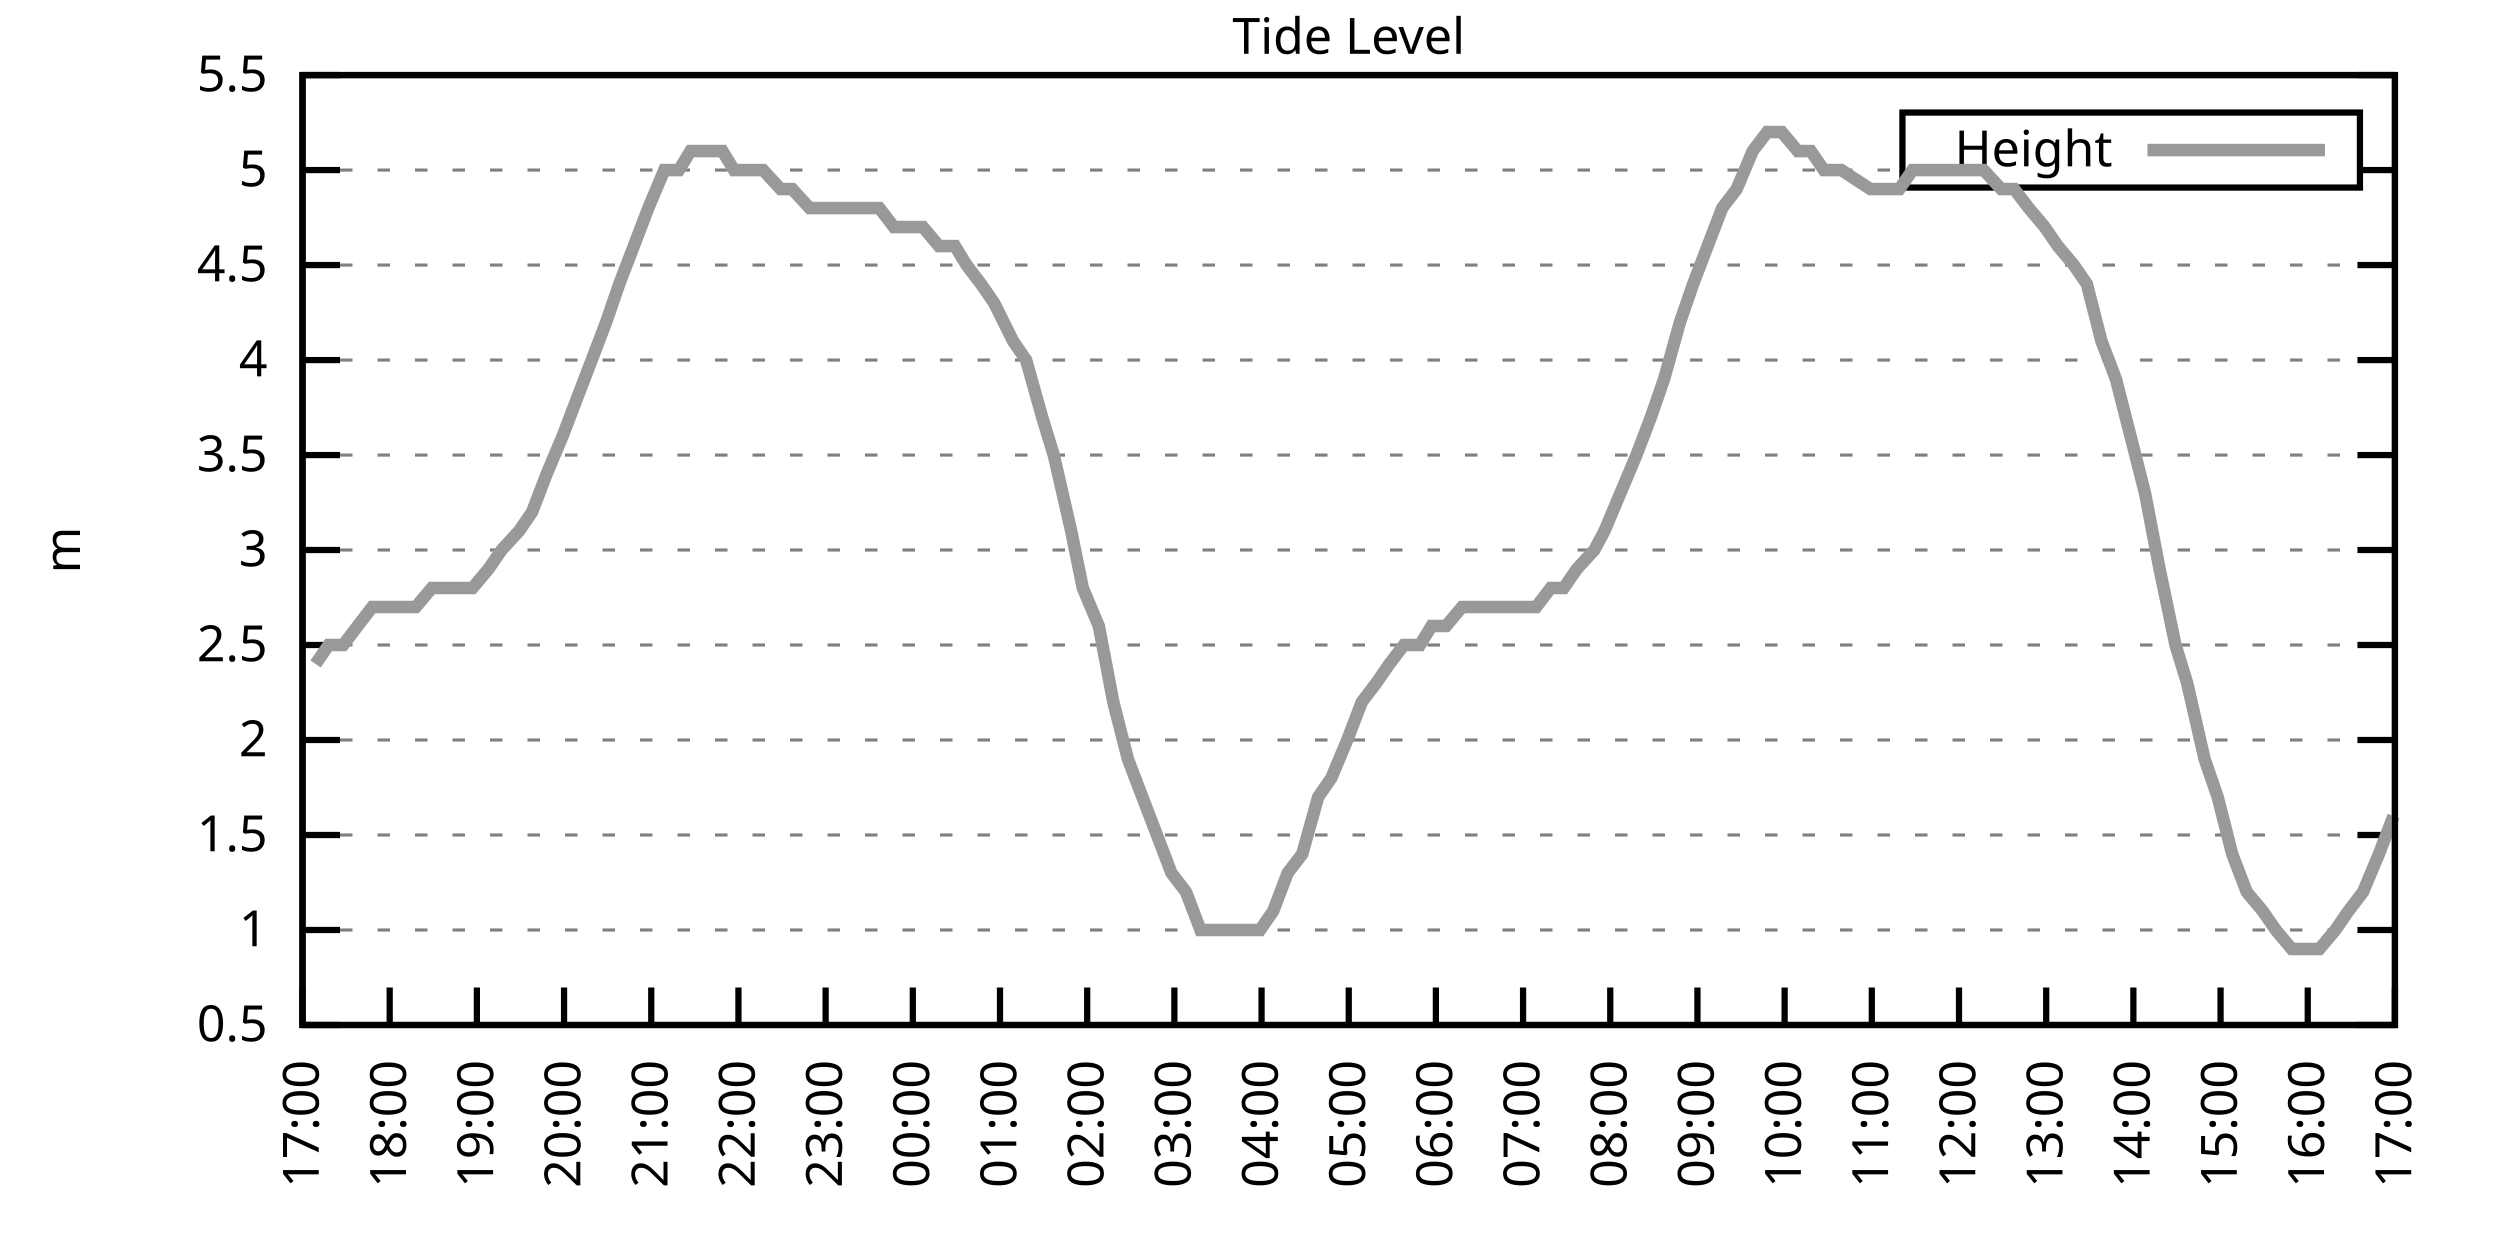
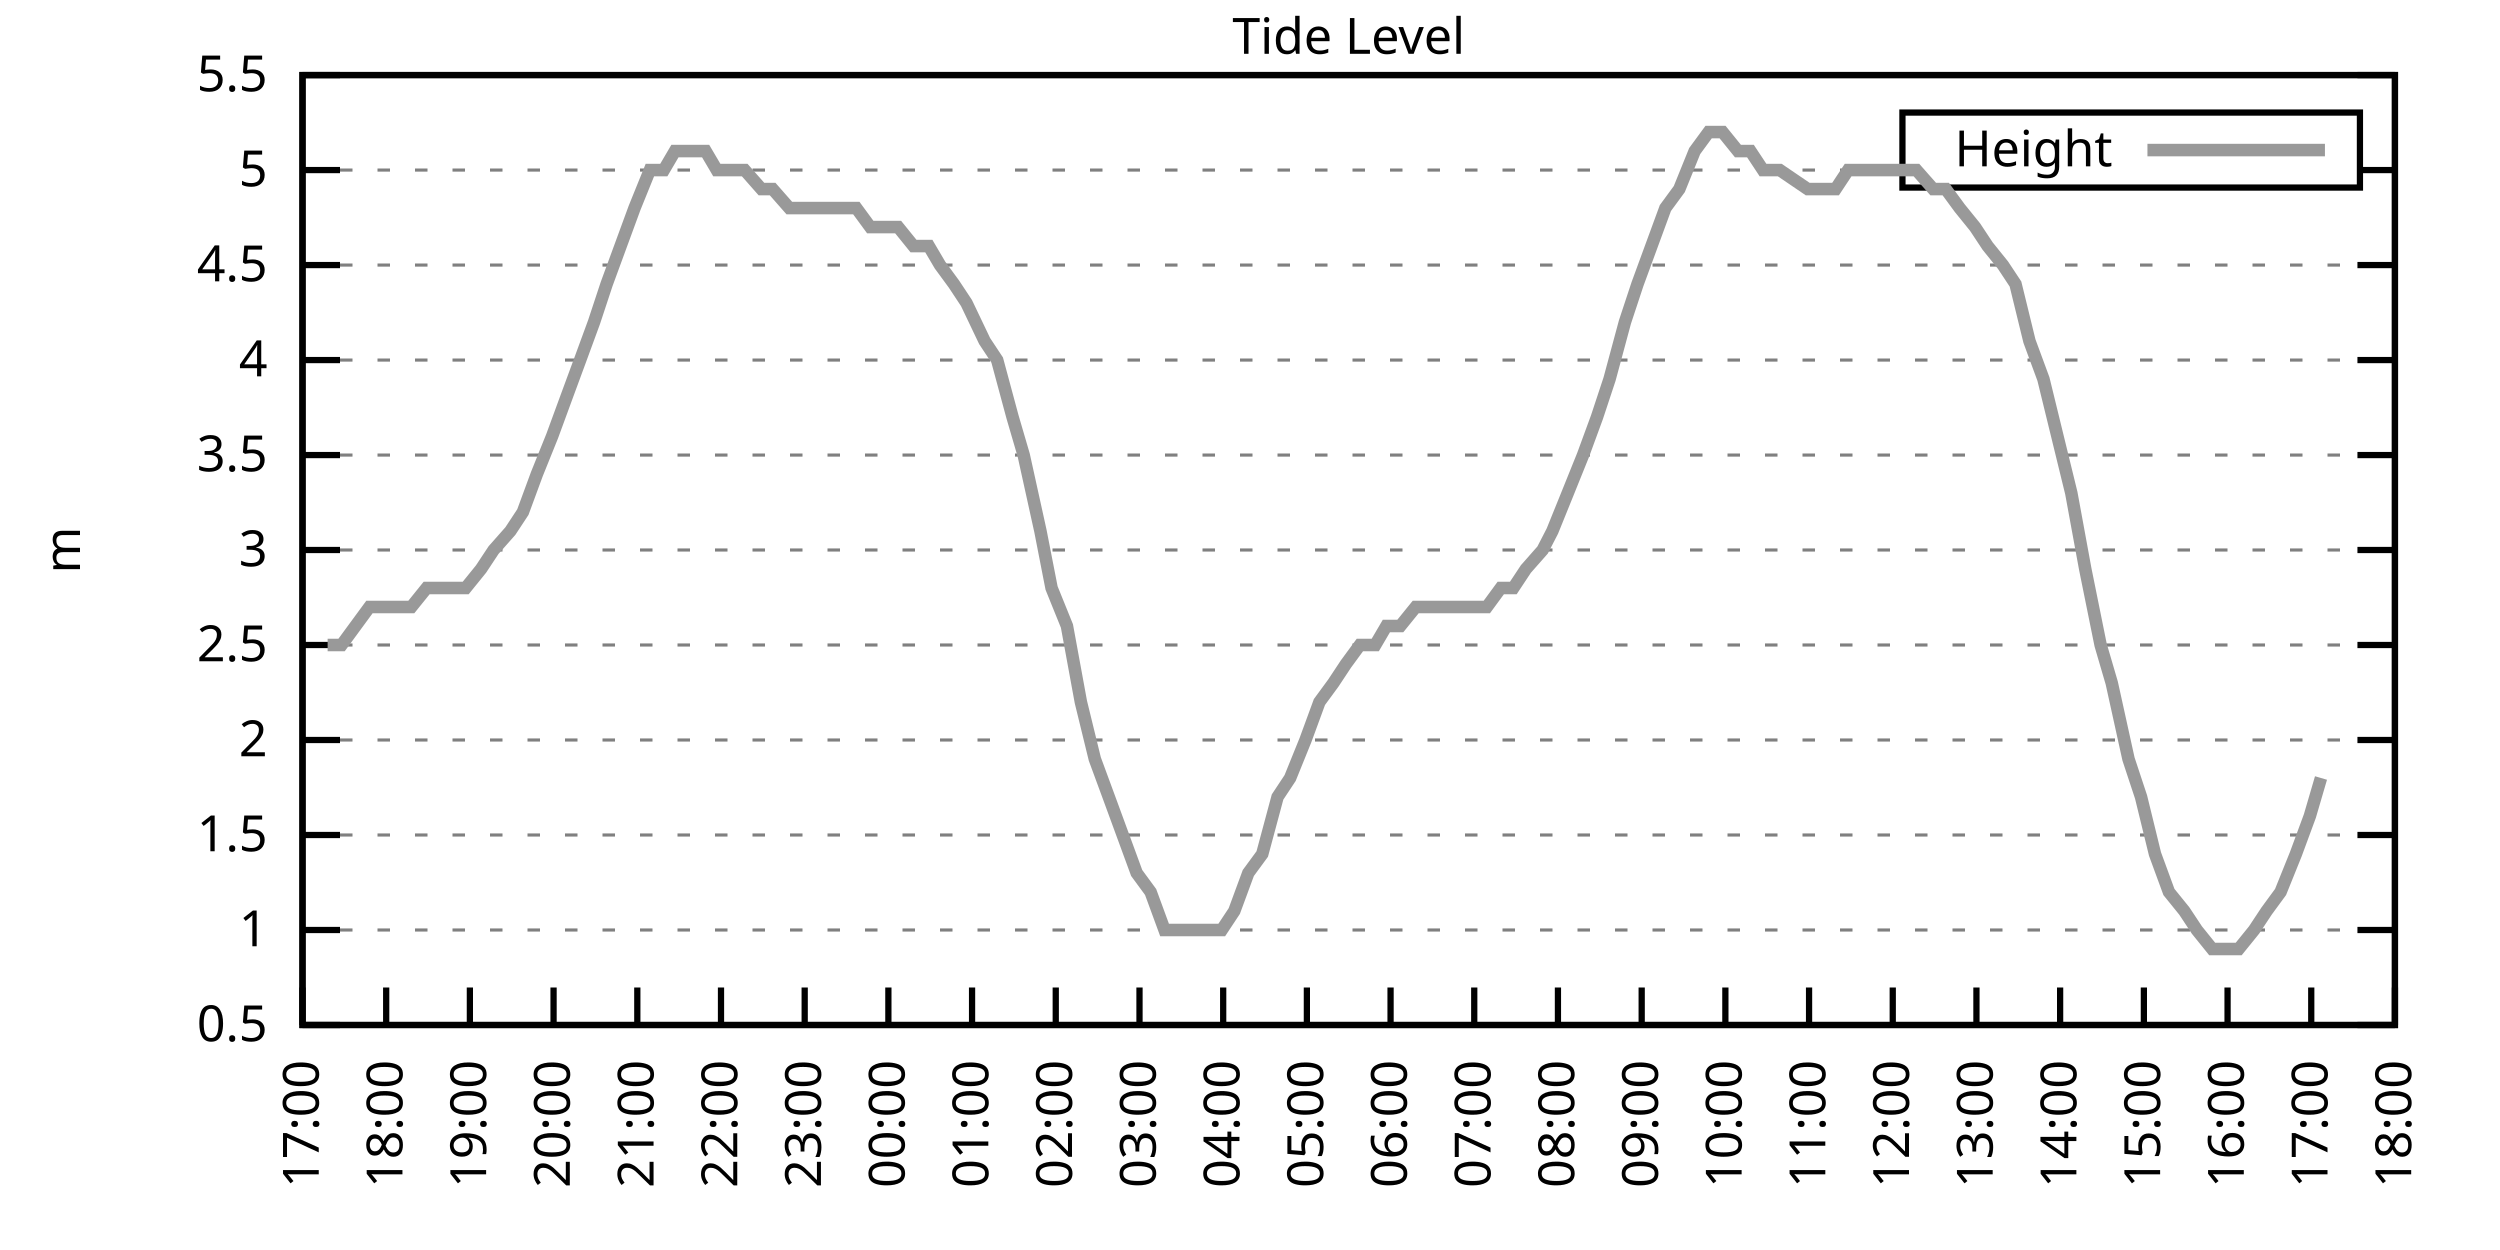
<svg xmlns="http://www.w3.org/2000/svg" xmlns:xlink="http://www.w3.org/1999/xlink" width="400" height="200" viewBox="0 0 400 200">
  <g id="gnuplot_canvas">
    <rect x="0" y="0" width="400" height="200" fill="none" />
    <defs>
      <circle id="gpDot" r="0.5" stroke-width="0.5" stroke="currentColor" />
      <path id="gpPt0" stroke-width="0.333" stroke="currentColor" d="M-1,0 h2 M0,-1 v2" />
      <path id="gpPt1" stroke-width="0.333" stroke="currentColor" d="M-1,-1 L1,1 M1,-1 L-1,1" />
      <path id="gpPt2" stroke-width="0.333" stroke="currentColor" d="M-1,0 L1,0 M0,-1 L0,1 M-1,-1 L1,1 M-1,1 L1,-1" />
      <rect id="gpPt3" stroke-width="0.333" stroke="currentColor" x="-1" y="-1" width="2" height="2" />
      <rect id="gpPt4" stroke-width="0.333" stroke="currentColor" fill="currentColor" x="-1" y="-1" width="2" height="2" />
      <circle id="gpPt5" stroke-width="0.333" stroke="currentColor" cx="0" cy="0" r="1" />
      <use xlink:href="#gpPt5" id="gpPt6" fill="currentColor" stroke="none" />
      <path id="gpPt7" stroke-width="0.333" stroke="currentColor" d="M0,-1.33 L-1.33,0.67 L1.33,0.67 z" />
      <use xlink:href="#gpPt7" id="gpPt8" fill="currentColor" stroke="none" />
      <use xlink:href="#gpPt7" id="gpPt9" stroke="currentColor" transform="rotate(180)" />
      <use xlink:href="#gpPt9" id="gpPt10" fill="currentColor" stroke="none" />
      <use xlink:href="#gpPt3" id="gpPt11" stroke="currentColor" transform="rotate(45)" />
      <use xlink:href="#gpPt11" id="gpPt12" fill="currentColor" stroke="none" />
      <path id="gpPt13" stroke-width="0.333" stroke="currentColor" d="M0,1.330 L1.265,0.411 L0.782,-1.067 L-0.782,-1.076 L-1.265,0.411 z" />
      <use xlink:href="#gpPt13" id="gpPt14" fill="currentColor" stroke="none" />
      <filter id="textbox" filterUnits="objectBoundingBox" x="0" y="0" height="1" width="1">
        <feFlood flood-color="white" flood-opacity="1" result="bgnd" />
        <feComposite in="SourceGraphic" in2="bgnd" operator="atop" />
      </filter>
      <filter id="greybox" filterUnits="objectBoundingBox" x="0" y="0" height="1" width="1">
        <feFlood flood-color="lightgrey" flood-opacity="1" result="grey" />
        <feComposite in="SourceGraphic" in2="grey" operator="atop" />
      </filter>
    </defs>
    <g fill="none" color="white" stroke="currentColor" stroke-width="1.00" stroke-linecap="butt" stroke-linejoin="miter">
</g>
    <g fill="none" color="black" stroke="currentColor" stroke-width="1.00" stroke-linecap="butt" stroke-linejoin="miter">
      <g stroke="none" shape-rendering="crispEdges">
        <polygon fill="rgb(255, 255, 255)" points="48.40,164.00 383.18,164.00 383.18,12.02 48.40,12.02 " />
      </g>
    </g>
    <g fill="none" color="black" stroke="currentColor" stroke-width="1.00" stroke-linecap="butt" stroke-linejoin="miter">
</g>
    <g fill="none" color="black" stroke="black" stroke-width="0.50" stroke-linecap="butt" stroke-linejoin="miter">
</g>
    <g fill="none" color="gray" stroke="currentColor" stroke-width="0.50" stroke-linecap="butt" stroke-linejoin="miter">
      <path stroke="gray" stroke-dasharray="2,4" class="gridline" d="M48.40,164.00 L383.19,164.00  " />
    </g>
    <g fill="none" color="gray" stroke="gray" stroke-width="1.00" stroke-linecap="butt" stroke-linejoin="miter">
</g>
    <g fill="none" color="black" stroke="currentColor" stroke-width="1.00" stroke-linecap="butt" stroke-linejoin="miter">
      <path stroke="black" d="M48.40,164.00 L54.40,164.00 M383.19,164.00 L377.19,164.00  " />
      <g transform="translate(42.80,166.60)" stroke="none" fill="black" font-family="Sans" font-size="8.00" text-anchor="end">
        <text>
          <tspan font-family="Sans"> 0.5</tspan>
        </text>
      </g>
    </g>
    <g fill="none" color="black" stroke="currentColor" stroke-width="1.00" stroke-linecap="butt" stroke-linejoin="miter">
</g>
    <g fill="none" color="black" stroke="black" stroke-width="0.50" stroke-linecap="butt" stroke-linejoin="miter">
</g>
    <g fill="none" color="gray" stroke="currentColor" stroke-width="0.50" stroke-linecap="butt" stroke-linejoin="miter">
      <path stroke="gray" stroke-dasharray="2,4" class="gridline" d="M48.40,148.80 L383.19,148.80  " />
    </g>
    <g fill="none" color="gray" stroke="gray" stroke-width="1.00" stroke-linecap="butt" stroke-linejoin="miter">
</g>
    <g fill="none" color="black" stroke="currentColor" stroke-width="1.00" stroke-linecap="butt" stroke-linejoin="miter">
      <path stroke="black" d="M48.40,148.80 L54.40,148.80 M383.19,148.80 L377.19,148.80  " />
      <g transform="translate(42.80,151.40)" stroke="none" fill="black" font-family="Sans" font-size="8.00" text-anchor="end">
        <text>
          <tspan font-family="Sans"> 1</tspan>
        </text>
      </g>
    </g>
    <g fill="none" color="black" stroke="currentColor" stroke-width="1.00" stroke-linecap="butt" stroke-linejoin="miter">
</g>
    <g fill="none" color="black" stroke="black" stroke-width="0.50" stroke-linecap="butt" stroke-linejoin="miter">
</g>
    <g fill="none" color="gray" stroke="currentColor" stroke-width="0.50" stroke-linecap="butt" stroke-linejoin="miter">
      <path stroke="gray" stroke-dasharray="2,4" class="gridline" d="M48.40,133.60 L383.19,133.60  " />
    </g>
    <g fill="none" color="gray" stroke="gray" stroke-width="1.00" stroke-linecap="butt" stroke-linejoin="miter">
</g>
    <g fill="none" color="black" stroke="currentColor" stroke-width="1.00" stroke-linecap="butt" stroke-linejoin="miter">
      <path stroke="black" d="M48.40,133.60 L54.40,133.60 M383.19,133.60 L377.19,133.60  " />
      <g transform="translate(42.80,136.20)" stroke="none" fill="black" font-family="Sans" font-size="8.00" text-anchor="end">
        <text>
          <tspan font-family="Sans"> 1.5</tspan>
        </text>
      </g>
    </g>
    <g fill="none" color="black" stroke="currentColor" stroke-width="1.00" stroke-linecap="butt" stroke-linejoin="miter">
</g>
    <g fill="none" color="black" stroke="black" stroke-width="0.50" stroke-linecap="butt" stroke-linejoin="miter">
</g>
    <g fill="none" color="gray" stroke="currentColor" stroke-width="0.50" stroke-linecap="butt" stroke-linejoin="miter">
      <path stroke="gray" stroke-dasharray="2,4" class="gridline" d="M48.40,118.40 L383.19,118.40  " />
    </g>
    <g fill="none" color="gray" stroke="gray" stroke-width="1.00" stroke-linecap="butt" stroke-linejoin="miter">
</g>
    <g fill="none" color="black" stroke="currentColor" stroke-width="1.00" stroke-linecap="butt" stroke-linejoin="miter">
      <path stroke="black" d="M48.40,118.40 L54.40,118.40 M383.19,118.40 L377.19,118.40  " />
      <g transform="translate(42.80,121.00)" stroke="none" fill="black" font-family="Sans" font-size="8.00" text-anchor="end">
        <text>
          <tspan font-family="Sans"> 2</tspan>
        </text>
      </g>
    </g>
    <g fill="none" color="black" stroke="currentColor" stroke-width="1.00" stroke-linecap="butt" stroke-linejoin="miter">
</g>
    <g fill="none" color="black" stroke="black" stroke-width="0.50" stroke-linecap="butt" stroke-linejoin="miter">
</g>
    <g fill="none" color="gray" stroke="currentColor" stroke-width="0.50" stroke-linecap="butt" stroke-linejoin="miter">
      <path stroke="gray" stroke-dasharray="2,4" class="gridline" d="M48.40,103.20 L383.19,103.20  " />
    </g>
    <g fill="none" color="gray" stroke="gray" stroke-width="1.00" stroke-linecap="butt" stroke-linejoin="miter">
</g>
    <g fill="none" color="black" stroke="currentColor" stroke-width="1.00" stroke-linecap="butt" stroke-linejoin="miter">
      <path stroke="black" d="M48.40,103.20 L54.40,103.20 M383.19,103.20 L377.19,103.20  " />
      <g transform="translate(42.80,105.80)" stroke="none" fill="black" font-family="Sans" font-size="8.00" text-anchor="end">
        <text>
          <tspan font-family="Sans"> 2.5</tspan>
        </text>
      </g>
    </g>
    <g fill="none" color="black" stroke="currentColor" stroke-width="1.00" stroke-linecap="butt" stroke-linejoin="miter">
</g>
    <g fill="none" color="black" stroke="black" stroke-width="0.50" stroke-linecap="butt" stroke-linejoin="miter">
</g>
    <g fill="none" color="gray" stroke="currentColor" stroke-width="0.50" stroke-linecap="butt" stroke-linejoin="miter">
      <path stroke="gray" stroke-dasharray="2,4" class="gridline" d="M48.40,88.00 L383.19,88.00  " />
    </g>
    <g fill="none" color="gray" stroke="gray" stroke-width="1.00" stroke-linecap="butt" stroke-linejoin="miter">
</g>
    <g fill="none" color="black" stroke="currentColor" stroke-width="1.00" stroke-linecap="butt" stroke-linejoin="miter">
      <path stroke="black" d="M48.40,88.00 L54.40,88.00 M383.19,88.00 L377.19,88.00  " />
      <g transform="translate(42.80,90.60)" stroke="none" fill="black" font-family="Sans" font-size="8.00" text-anchor="end">
        <text>
          <tspan font-family="Sans"> 3</tspan>
        </text>
      </g>
    </g>
    <g fill="none" color="black" stroke="currentColor" stroke-width="1.00" stroke-linecap="butt" stroke-linejoin="miter">
</g>
    <g fill="none" color="black" stroke="black" stroke-width="0.50" stroke-linecap="butt" stroke-linejoin="miter">
</g>
    <g fill="none" color="gray" stroke="currentColor" stroke-width="0.50" stroke-linecap="butt" stroke-linejoin="miter">
      <path stroke="gray" stroke-dasharray="2,4" class="gridline" d="M48.40,72.81 L383.19,72.81  " />
    </g>
    <g fill="none" color="gray" stroke="gray" stroke-width="1.00" stroke-linecap="butt" stroke-linejoin="miter">
</g>
    <g fill="none" color="black" stroke="currentColor" stroke-width="1.00" stroke-linecap="butt" stroke-linejoin="miter">
      <path stroke="black" d="M48.40,72.81 L54.40,72.81 M383.19,72.81 L377.19,72.81  " />
      <g transform="translate(42.80,75.41)" stroke="none" fill="black" font-family="Sans" font-size="8.00" text-anchor="end">
        <text>
          <tspan font-family="Sans"> 3.5</tspan>
        </text>
      </g>
    </g>
    <g fill="none" color="black" stroke="currentColor" stroke-width="1.00" stroke-linecap="butt" stroke-linejoin="miter">
</g>
    <g fill="none" color="black" stroke="black" stroke-width="0.50" stroke-linecap="butt" stroke-linejoin="miter">
</g>
    <g fill="none" color="gray" stroke="currentColor" stroke-width="0.50" stroke-linecap="butt" stroke-linejoin="miter">
      <path stroke="gray" stroke-dasharray="2,4" class="gridline" d="M48.40,57.61 L383.19,57.61  " />
    </g>
    <g fill="none" color="gray" stroke="gray" stroke-width="1.00" stroke-linecap="butt" stroke-linejoin="miter">
</g>
    <g fill="none" color="black" stroke="currentColor" stroke-width="1.00" stroke-linecap="butt" stroke-linejoin="miter">
      <path stroke="black" d="M48.40,57.61 L54.40,57.61 M383.19,57.61 L377.19,57.61  " />
      <g transform="translate(42.80,60.21)" stroke="none" fill="black" font-family="Sans" font-size="8.00" text-anchor="end">
        <text>
          <tspan font-family="Sans"> 4</tspan>
        </text>
      </g>
    </g>
    <g fill="none" color="black" stroke="currentColor" stroke-width="1.00" stroke-linecap="butt" stroke-linejoin="miter">
</g>
    <g fill="none" color="black" stroke="black" stroke-width="0.50" stroke-linecap="butt" stroke-linejoin="miter">
</g>
    <g fill="none" color="gray" stroke="currentColor" stroke-width="0.50" stroke-linecap="butt" stroke-linejoin="miter">
      <path stroke="gray" stroke-dasharray="2,4" class="gridline" d="M48.40,42.41 L383.19,42.41  " />
    </g>
    <g fill="none" color="gray" stroke="gray" stroke-width="1.00" stroke-linecap="butt" stroke-linejoin="miter">
</g>
    <g fill="none" color="black" stroke="currentColor" stroke-width="1.00" stroke-linecap="butt" stroke-linejoin="miter">
      <path stroke="black" d="M48.40,42.41 L54.40,42.41 M383.19,42.41 L377.19,42.41  " />
      <g transform="translate(42.80,45.01)" stroke="none" fill="black" font-family="Sans" font-size="8.00" text-anchor="end">
        <text>
          <tspan font-family="Sans"> 4.5</tspan>
        </text>
      </g>
    </g>
    <g fill="none" color="black" stroke="currentColor" stroke-width="1.00" stroke-linecap="butt" stroke-linejoin="miter">
</g>
    <g fill="none" color="black" stroke="black" stroke-width="0.50" stroke-linecap="butt" stroke-linejoin="miter">
</g>
    <g fill="none" color="gray" stroke="currentColor" stroke-width="0.50" stroke-linecap="butt" stroke-linejoin="miter">
      <path stroke="gray" stroke-dasharray="2,4" class="gridline" d="M48.40,27.21 L304.39,27.21 M377.59,27.21 L383.19,27.21  " />
    </g>
    <g fill="none" color="gray" stroke="gray" stroke-width="1.00" stroke-linecap="butt" stroke-linejoin="miter">
</g>
    <g fill="none" color="black" stroke="currentColor" stroke-width="1.00" stroke-linecap="butt" stroke-linejoin="miter">
      <path stroke="black" d="M48.40,27.21 L54.40,27.21 M383.19,27.21 L377.19,27.21  " />
      <g transform="translate(42.80,29.81)" stroke="none" fill="black" font-family="Sans" font-size="8.00" text-anchor="end">
        <text>
          <tspan font-family="Sans"> 5</tspan>
        </text>
      </g>
    </g>
    <g fill="none" color="black" stroke="currentColor" stroke-width="1.00" stroke-linecap="butt" stroke-linejoin="miter">
</g>
    <g fill="none" color="black" stroke="black" stroke-width="0.50" stroke-linecap="butt" stroke-linejoin="miter">
</g>
    <g fill="none" color="gray" stroke="currentColor" stroke-width="0.50" stroke-linecap="butt" stroke-linejoin="miter">
      <path stroke="gray" stroke-dasharray="2,4" class="gridline" d="M48.40,12.01 L383.19,12.01  " />
    </g>
    <g fill="none" color="gray" stroke="gray" stroke-width="1.00" stroke-linecap="butt" stroke-linejoin="miter">
</g>
    <g fill="none" color="black" stroke="currentColor" stroke-width="1.00" stroke-linecap="butt" stroke-linejoin="miter">
      <path stroke="black" d="M48.40,12.01 L54.40,12.01 M383.19,12.01 L377.19,12.01  " />
      <g transform="translate(42.80,14.61)" stroke="none" fill="black" font-family="Sans" font-size="8.00" text-anchor="end">
        <text>
          <tspan font-family="Sans"> 5.5</tspan>
        </text>
      </g>
    </g>
    <g fill="none" color="black" stroke="currentColor" stroke-width="1.00" stroke-linecap="butt" stroke-linejoin="miter">
      <path stroke="black" d="M48.40,164.00 L48.40,158.00  " />
      <g transform="translate(51.00,169.60) rotate(270.00)" stroke="none" fill="black" font-family="Sans" font-size="8.00" text-anchor="end">
        <text>
          <tspan font-family="Sans">17:00</tspan>
        </text>
      </g>
    </g>
    <g fill="none" color="black" stroke="currentColor" stroke-width="1.00" stroke-linecap="butt" stroke-linejoin="miter">
-       <path stroke="black" d="M62.35,164.00 L62.35,158.00  " />
-       <g transform="translate(64.95,169.60) rotate(270.00)" stroke="none" fill="black" font-family="Sans" font-size="8.00" text-anchor="end">
+       <path stroke="black" d="M61.79,164.00 L61.79,158.00  " />
+       <g transform="translate(64.39,169.60) rotate(270.00)" stroke="none" fill="black" font-family="Sans" font-size="8.00" text-anchor="end">
        <text>
          <tspan font-family="Sans">18:00</tspan>
        </text>
      </g>
    </g>
    <g fill="none" color="black" stroke="currentColor" stroke-width="1.00" stroke-linecap="butt" stroke-linejoin="miter">
-       <path stroke="black" d="M76.30,164.00 L76.30,158.00  " />
-       <g transform="translate(78.90,169.60) rotate(270.00)" stroke="none" fill="black" font-family="Sans" font-size="8.00" text-anchor="end">
+       <path stroke="black" d="M75.18,164.00 L75.18,158.00  " />
+       <g transform="translate(77.78,169.60) rotate(270.00)" stroke="none" fill="black" font-family="Sans" font-size="8.00" text-anchor="end">
        <text>
          <tspan font-family="Sans">19:00</tspan>
        </text>
      </g>
    </g>
    <g fill="none" color="black" stroke="currentColor" stroke-width="1.00" stroke-linecap="butt" stroke-linejoin="miter">
-       <path stroke="black" d="M90.25,164.00 L90.25,158.00  " />
-       <g transform="translate(92.85,169.60) rotate(270.00)" stroke="none" fill="black" font-family="Sans" font-size="8.00" text-anchor="end">
+       <path stroke="black" d="M88.57,164.00 L88.57,158.00  " />
+       <g transform="translate(91.17,169.60) rotate(270.00)" stroke="none" fill="black" font-family="Sans" font-size="8.00" text-anchor="end">
        <text>
          <tspan font-family="Sans">20:00</tspan>
        </text>
      </g>
    </g>
    <g fill="none" color="black" stroke="currentColor" stroke-width="1.00" stroke-linecap="butt" stroke-linejoin="miter">
-       <path stroke="black" d="M104.20,164.00 L104.20,158.00  " />
-       <g transform="translate(106.80,169.60) rotate(270.00)" stroke="none" fill="black" font-family="Sans" font-size="8.00" text-anchor="end">
+       <path stroke="black" d="M101.97,164.00 L101.97,158.00  " />
+       <g transform="translate(104.57,169.60) rotate(270.00)" stroke="none" fill="black" font-family="Sans" font-size="8.00" text-anchor="end">
        <text>
          <tspan font-family="Sans">21:00</tspan>
        </text>
      </g>
    </g>
    <g fill="none" color="black" stroke="currentColor" stroke-width="1.00" stroke-linecap="butt" stroke-linejoin="miter">
-       <path stroke="black" d="M118.15,164.00 L118.15,158.00  " />
-       <g transform="translate(120.75,169.60) rotate(270.00)" stroke="none" fill="black" font-family="Sans" font-size="8.00" text-anchor="end">
+       <path stroke="black" d="M115.36,164.00 L115.36,158.00  " />
+       <g transform="translate(117.96,169.60) rotate(270.00)" stroke="none" fill="black" font-family="Sans" font-size="8.00" text-anchor="end">
        <text>
          <tspan font-family="Sans">22:00</tspan>
        </text>
      </g>
    </g>
    <g fill="none" color="black" stroke="currentColor" stroke-width="1.00" stroke-linecap="butt" stroke-linejoin="miter">
-       <path stroke="black" d="M132.10,164.00 L132.10,158.00  " />
-       <g transform="translate(134.70,169.60) rotate(270.00)" stroke="none" fill="black" font-family="Sans" font-size="8.00" text-anchor="end">
+       <path stroke="black" d="M128.75,164.00 L128.75,158.00  " />
+       <g transform="translate(131.35,169.60) rotate(270.00)" stroke="none" fill="black" font-family="Sans" font-size="8.00" text-anchor="end">
        <text>
          <tspan font-family="Sans">23:00</tspan>
        </text>
      </g>
    </g>
    <g fill="none" color="black" stroke="currentColor" stroke-width="1.00" stroke-linecap="butt" stroke-linejoin="miter">
-       <path stroke="black" d="M146.05,164.00 L146.05,158.00  " />
-       <g transform="translate(148.65,169.60) rotate(270.00)" stroke="none" fill="black" font-family="Sans" font-size="8.00" text-anchor="end">
+       <path stroke="black" d="M142.14,164.00 L142.14,158.00  " />
+       <g transform="translate(144.74,169.60) rotate(270.00)" stroke="none" fill="black" font-family="Sans" font-size="8.00" text-anchor="end">
        <text>
          <tspan font-family="Sans">00:00</tspan>
        </text>
      </g>
    </g>
    <g fill="none" color="black" stroke="currentColor" stroke-width="1.00" stroke-linecap="butt" stroke-linejoin="miter">
-       <path stroke="black" d="M160.00,164.00 L160.00,158.00  " />
-       <g transform="translate(162.60,169.60) rotate(270.00)" stroke="none" fill="black" font-family="Sans" font-size="8.00" text-anchor="end">
+       <path stroke="black" d="M155.53,164.00 L155.53,158.00  " />
+       <g transform="translate(158.13,169.60) rotate(270.00)" stroke="none" fill="black" font-family="Sans" font-size="8.00" text-anchor="end">
        <text>
          <tspan font-family="Sans">01:00</tspan>
        </text>
      </g>
    </g>
    <g fill="none" color="black" stroke="currentColor" stroke-width="1.00" stroke-linecap="butt" stroke-linejoin="miter">
-       <path stroke="black" d="M173.95,164.00 L173.95,158.00  " />
-       <g transform="translate(176.55,169.60) rotate(270.00)" stroke="none" fill="black" font-family="Sans" font-size="8.00" text-anchor="end">
+       <path stroke="black" d="M168.92,164.00 L168.92,158.00  " />
+       <g transform="translate(171.52,169.60) rotate(270.00)" stroke="none" fill="black" font-family="Sans" font-size="8.00" text-anchor="end">
        <text>
          <tspan font-family="Sans">02:00</tspan>
        </text>
      </g>
    </g>
    <g fill="none" color="black" stroke="currentColor" stroke-width="1.00" stroke-linecap="butt" stroke-linejoin="miter">
-       <path stroke="black" d="M187.90,164.00 L187.90,158.00  " />
-       <g transform="translate(190.50,169.60) rotate(270.00)" stroke="none" fill="black" font-family="Sans" font-size="8.00" text-anchor="end">
+       <path stroke="black" d="M182.32,164.00 L182.32,158.00  " />
+       <g transform="translate(184.92,169.60) rotate(270.00)" stroke="none" fill="black" font-family="Sans" font-size="8.00" text-anchor="end">
        <text>
          <tspan font-family="Sans">03:00</tspan>
        </text>
      </g>
    </g>
    <g fill="none" color="black" stroke="currentColor" stroke-width="1.00" stroke-linecap="butt" stroke-linejoin="miter">
-       <path stroke="black" d="M201.85,164.00 L201.85,158.00  " />
-       <g transform="translate(204.45,169.60) rotate(270.00)" stroke="none" fill="black" font-family="Sans" font-size="8.00" text-anchor="end">
+       <path stroke="black" d="M195.71,164.00 L195.71,158.00  " />
+       <g transform="translate(198.31,169.60) rotate(270.00)" stroke="none" fill="black" font-family="Sans" font-size="8.00" text-anchor="end">
        <text>
          <tspan font-family="Sans">04:00</tspan>
        </text>
      </g>
    </g>
    <g fill="none" color="black" stroke="currentColor" stroke-width="1.00" stroke-linecap="butt" stroke-linejoin="miter">
-       <path stroke="black" d="M215.80,164.00 L215.80,158.00  " />
-       <g transform="translate(218.40,169.60) rotate(270.00)" stroke="none" fill="black" font-family="Sans" font-size="8.00" text-anchor="end">
+       <path stroke="black" d="M209.10,164.00 L209.10,158.00  " />
+       <g transform="translate(211.70,169.60) rotate(270.00)" stroke="none" fill="black" font-family="Sans" font-size="8.00" text-anchor="end">
        <text>
          <tspan font-family="Sans">05:00</tspan>
        </text>
      </g>
    </g>
    <g fill="none" color="black" stroke="currentColor" stroke-width="1.00" stroke-linecap="butt" stroke-linejoin="miter">
-       <path stroke="black" d="M229.74,164.00 L229.74,158.00  " />
-       <g transform="translate(232.34,169.60) rotate(270.00)" stroke="none" fill="black" font-family="Sans" font-size="8.00" text-anchor="end">
+       <path stroke="black" d="M222.49,164.00 L222.49,158.00  " />
+       <g transform="translate(225.09,169.60) rotate(270.00)" stroke="none" fill="black" font-family="Sans" font-size="8.00" text-anchor="end">
        <text>
          <tspan font-family="Sans">06:00</tspan>
        </text>
      </g>
    </g>
    <g fill="none" color="black" stroke="currentColor" stroke-width="1.00" stroke-linecap="butt" stroke-linejoin="miter">
-       <path stroke="black" d="M243.69,164.00 L243.69,158.00  " />
-       <g transform="translate(246.29,169.60) rotate(270.00)" stroke="none" fill="black" font-family="Sans" font-size="8.00" text-anchor="end">
+       <path stroke="black" d="M235.88,164.00 L235.88,158.00  " />
+       <g transform="translate(238.48,169.60) rotate(270.00)" stroke="none" fill="black" font-family="Sans" font-size="8.00" text-anchor="end">
        <text>
          <tspan font-family="Sans">07:00</tspan>
        </text>
      </g>
    </g>
    <g fill="none" color="black" stroke="currentColor" stroke-width="1.00" stroke-linecap="butt" stroke-linejoin="miter">
-       <path stroke="black" d="M257.64,164.00 L257.64,158.00  " />
-       <g transform="translate(260.24,169.60) rotate(270.00)" stroke="none" fill="black" font-family="Sans" font-size="8.00" text-anchor="end">
+       <path stroke="black" d="M249.27,164.00 L249.27,158.00  " />
+       <g transform="translate(251.87,169.60) rotate(270.00)" stroke="none" fill="black" font-family="Sans" font-size="8.00" text-anchor="end">
        <text>
          <tspan font-family="Sans">08:00</tspan>
        </text>
      </g>
    </g>
    <g fill="none" color="black" stroke="currentColor" stroke-width="1.00" stroke-linecap="butt" stroke-linejoin="miter">
-       <path stroke="black" d="M271.59,164.00 L271.59,158.00  " />
-       <g transform="translate(274.19,169.60) rotate(270.00)" stroke="none" fill="black" font-family="Sans" font-size="8.00" text-anchor="end">
+       <path stroke="black" d="M262.67,164.00 L262.67,158.00  " />
+       <g transform="translate(265.27,169.60) rotate(270.00)" stroke="none" fill="black" font-family="Sans" font-size="8.00" text-anchor="end">
        <text>
          <tspan font-family="Sans">09:00</tspan>
        </text>
      </g>
    </g>
    <g fill="none" color="black" stroke="currentColor" stroke-width="1.00" stroke-linecap="butt" stroke-linejoin="miter">
-       <path stroke="black" d="M285.54,164.00 L285.54,158.00  " />
-       <g transform="translate(288.14,169.60) rotate(270.00)" stroke="none" fill="black" font-family="Sans" font-size="8.00" text-anchor="end">
+       <path stroke="black" d="M276.06,164.00 L276.06,158.00  " />
+       <g transform="translate(278.66,169.60) rotate(270.00)" stroke="none" fill="black" font-family="Sans" font-size="8.00" text-anchor="end">
        <text>
          <tspan font-family="Sans">10:00</tspan>
        </text>
      </g>
    </g>
    <g fill="none" color="black" stroke="currentColor" stroke-width="1.00" stroke-linecap="butt" stroke-linejoin="miter">
-       <path stroke="black" d="M299.49,164.00 L299.49,158.00  " />
-       <g transform="translate(302.09,169.60) rotate(270.00)" stroke="none" fill="black" font-family="Sans" font-size="8.00" text-anchor="end">
+       <path stroke="black" d="M289.45,164.00 L289.45,158.00  " />
+       <g transform="translate(292.05,169.60) rotate(270.00)" stroke="none" fill="black" font-family="Sans" font-size="8.00" text-anchor="end">
        <text>
          <tspan font-family="Sans">11:00</tspan>
        </text>
      </g>
    </g>
    <g fill="none" color="black" stroke="currentColor" stroke-width="1.00" stroke-linecap="butt" stroke-linejoin="miter">
-       <path stroke="black" d="M313.44,164.00 L313.44,158.00  " />
-       <g transform="translate(316.04,169.60) rotate(270.00)" stroke="none" fill="black" font-family="Sans" font-size="8.00" text-anchor="end">
+       <path stroke="black" d="M302.84,164.00 L302.84,158.00  " />
+       <g transform="translate(305.44,169.60) rotate(270.00)" stroke="none" fill="black" font-family="Sans" font-size="8.00" text-anchor="end">
        <text>
          <tspan font-family="Sans">12:00</tspan>
        </text>
      </g>
    </g>
    <g fill="none" color="black" stroke="currentColor" stroke-width="1.00" stroke-linecap="butt" stroke-linejoin="miter">
-       <path stroke="black" d="M327.39,164.00 L327.39,158.00  " />
-       <g transform="translate(329.99,169.60) rotate(270.00)" stroke="none" fill="black" font-family="Sans" font-size="8.00" text-anchor="end">
+       <path stroke="black" d="M316.23,164.00 L316.23,158.00  " />
+       <g transform="translate(318.83,169.60) rotate(270.00)" stroke="none" fill="black" font-family="Sans" font-size="8.00" text-anchor="end">
        <text>
          <tspan font-family="Sans">13:00</tspan>
        </text>
      </g>
    </g>
    <g fill="none" color="black" stroke="currentColor" stroke-width="1.00" stroke-linecap="butt" stroke-linejoin="miter">
-       <path stroke="black" d="M341.34,164.00 L341.34,158.00  " />
-       <g transform="translate(343.94,169.60) rotate(270.00)" stroke="none" fill="black" font-family="Sans" font-size="8.00" text-anchor="end">
+       <path stroke="black" d="M329.62,164.00 L329.62,158.00  " />
+       <g transform="translate(332.22,169.60) rotate(270.00)" stroke="none" fill="black" font-family="Sans" font-size="8.00" text-anchor="end">
        <text>
          <tspan font-family="Sans">14:00</tspan>
        </text>
      </g>
    </g>
    <g fill="none" color="black" stroke="currentColor" stroke-width="1.00" stroke-linecap="butt" stroke-linejoin="miter">
-       <path stroke="black" d="M355.29,164.00 L355.29,158.00  " />
-       <g transform="translate(357.89,169.60) rotate(270.00)" stroke="none" fill="black" font-family="Sans" font-size="8.00" text-anchor="end">
+       <path stroke="black" d="M343.02,164.00 L343.02,158.00  " />
+       <g transform="translate(345.62,169.60) rotate(270.00)" stroke="none" fill="black" font-family="Sans" font-size="8.00" text-anchor="end">
        <text>
          <tspan font-family="Sans">15:00</tspan>
        </text>
      </g>
    </g>
    <g fill="none" color="black" stroke="currentColor" stroke-width="1.00" stroke-linecap="butt" stroke-linejoin="miter">
-       <path stroke="black" d="M369.24,164.00 L369.24,158.00  " />
-       <g transform="translate(371.84,169.60) rotate(270.00)" stroke="none" fill="black" font-family="Sans" font-size="8.00" text-anchor="end">
+       <path stroke="black" d="M356.41,164.00 L356.41,158.00  " />
+       <g transform="translate(359.01,169.60) rotate(270.00)" stroke="none" fill="black" font-family="Sans" font-size="8.00" text-anchor="end">
        <text>
          <tspan font-family="Sans">16:00</tspan>
+         </text>
+       </g>
+     </g>
+     <g fill="none" color="black" stroke="currentColor" stroke-width="1.00" stroke-linecap="butt" stroke-linejoin="miter">
+       <path stroke="black" d="M369.80,164.00 L369.80,158.00  " />
+       <g transform="translate(372.40,169.60) rotate(270.00)" stroke="none" fill="black" font-family="Sans" font-size="8.00" text-anchor="end">
+         <text>
+           <tspan font-family="Sans">17:00</tspan>
        </text>
      </g>
    </g>
    <g fill="none" color="black" stroke="currentColor" stroke-width="1.00" stroke-linecap="butt" stroke-linejoin="miter">
      <path stroke="black" d="M383.19,164.00 L383.19,158.00  " />
      <g transform="translate(385.79,169.60) rotate(270.00)" stroke="none" fill="black" font-family="Sans" font-size="8.00" text-anchor="end">
        <text>
-           <tspan font-family="Sans">17:00</tspan>
+           <tspan font-family="Sans">18:00</tspan>
        </text>
      </g>
    </g>
    <g fill="none" color="black" stroke="currentColor" stroke-width="1.00" stroke-linecap="butt" stroke-linejoin="miter">
</g>
    <g fill="none" color="black" stroke="currentColor" stroke-width="1.00" stroke-linecap="butt" stroke-linejoin="miter">
      <path stroke="black" d="M48.40,12.01 L48.40,164.00 L383.19,164.00 L383.19,12.01 L48.40,12.01 Z  " />
    </g>
    <g fill="none" color="black" stroke="currentColor" stroke-width="1.00" stroke-linecap="butt" stroke-linejoin="miter">
</g>
    <g fill="none" color="black" stroke="currentColor" stroke-width="1.00" stroke-linecap="butt" stroke-linejoin="miter">
      <path stroke="black" d="M304.39,30.01 L304.39,18.01 L377.59,18.01 L377.59,30.01 L304.39,30.01 Z  " />
    </g>
    <g id="Tide_level_plot_1">
      <g fill="none" color="white" stroke="black" stroke-width="2.00" stroke-linecap="butt" stroke-linejoin="miter">
</g>
      <g fill="none" color="black" stroke="currentColor" stroke-width="2.00" stroke-linecap="butt" stroke-linejoin="miter">
        <g transform="translate(337.99,26.61)" stroke="none" fill="black" font-family="Sans" font-size="8.00" text-anchor="end">
          <text>
            <tspan font-family="Sans">Height</tspan>
          </text>
        </g>
      </g>
      <g fill="none" color="black" stroke="currentColor" stroke-width="2.00" stroke-linecap="butt" stroke-linejoin="miter">
-         <path stroke="rgb(153, 153, 153)" d="M343.59,24.01 L371.99,24.01 M50.49,106.24 L52.58,103.20 L54.91,103.20 L57.23,100.16 L59.56,97.12 L61.88,97.12   L63.98,97.12 L66.53,97.12 L69.09,94.08 L71.18,94.08 L73.28,94.08 L75.60,94.08 L78.16,91.04 L80.25,88.00   L83.04,84.97 L85.13,81.93 L87.46,75.85 L90.02,69.77 L92.34,63.69 L94.67,57.61 L96.99,51.53 L99.08,45.45   L101.41,39.37 L103.73,33.29 L106.29,27.21 L108.62,27.21 L110.48,24.17 L113.03,24.17 L115.59,24.17 L117.45,27.21   L119.78,27.21 L122.10,27.21 L124.89,30.25 L126.75,30.25 L129.54,33.29 L131.87,33.29 L133.96,33.29 L136.51,33.29   L138.84,33.29 L140.70,33.29 L143.02,36.33 L145.35,36.33 L147.67,36.33 L150.23,39.37 L152.79,39.37 L154.65,42.41   L156.97,45.45 L159.07,48.49 L162.09,54.57 L164.18,57.61 L166.74,66.73 L168.60,72.81 L171.39,84.97 L173.25,94.08   L175.81,100.16 L178.13,112.32 L180.46,121.44 L182.78,127.52 L185.11,133.60 L187.43,139.68 L189.76,142.72 L192.08,148.80   L194.64,148.80 L196.73,148.80 L198.82,148.80 L201.61,148.80 L203.71,145.76 L206.03,139.68 L208.36,136.64 L210.91,127.52   L213.01,124.48 L215.56,118.40 L217.89,112.32 L220.21,109.28 L222.30,106.24 L224.63,103.20 L227.19,103.20 L229.05,100.16   L231.37,100.16 L233.93,97.12 L236.49,97.12 L238.81,97.12 L240.90,97.12 L243.46,97.12 L245.79,97.12 L248.11,94.08   L250.20,94.08 L252.30,91.04 L255.09,88.00 L256.71,84.97 L259.27,78.89 L261.83,72.81 L264.15,66.73 L266.25,60.65   L268.80,51.53 L270.90,45.45 L273.22,39.37 L275.55,33.29 L277.87,30.25 L280.43,24.17 L282.75,21.13 L285.08,21.13   L287.64,24.17 L289.73,24.17 L291.82,27.21 L294.61,27.21 L299.26,30.25 L301.58,30.25 L303.91,30.25 L306.00,27.21   L308.33,27.21 L310.65,27.21 L313.21,27.21 L315.07,27.21 L317.39,27.21 L320.18,30.25 L322.28,30.25 L324.60,33.29   L327.16,36.33 L329.25,39.37 L331.81,42.41 L333.90,45.45 L336.23,54.57 L338.55,60.65 L340.88,69.77 L343.20,78.89   L345.53,91.04 L348.08,103.20 L349.94,109.28 L352.73,121.44 L354.83,127.52 L357.15,136.64 L359.48,142.72 L362.03,145.76   L364.13,148.80 L366.68,151.84 L368.78,151.84 L371.10,151.84 L373.66,148.80 L375.75,145.76 L378.08,142.72 L380.63,136.64   L382.96,130.56  " />
+         <path stroke="rgb(153, 153, 153)" d="M343.59,24.01 L371.99,24.01 M52.42,103.20 L54.65,103.20 L56.88,100.16 L59.11,97.12 L61.35,97.12 L63.35,97.12   L65.81,97.12 L68.26,94.08 L70.27,94.08 L72.28,94.08 L74.51,94.08 L76.97,91.04 L78.98,88.00 L81.66,84.97   L83.66,81.93 L85.90,75.85 L88.35,69.77 L90.58,63.69 L92.82,57.61 L95.05,51.53 L97.06,45.45 L99.29,39.37   L101.52,33.29 L103.98,27.21 L106.21,27.21 L107.99,24.17 L110.45,24.17 L112.90,24.17 L114.69,27.21 L116.92,27.21   L119.15,27.21 L121.83,30.25 L123.62,30.25 L126.29,33.29 L128.53,33.29 L130.54,33.29 L132.99,33.29 L135.22,33.29   L137.01,33.29 L139.24,36.33 L141.47,36.33 L143.70,36.33 L146.16,39.37 L148.61,39.37 L150.40,42.41 L152.63,45.45   L154.64,48.49 L157.54,54.57 L159.55,57.61 L162.01,66.73 L163.79,72.81 L166.47,84.97 L168.25,94.08 L170.71,100.16   L172.94,112.32 L175.17,121.44 L177.41,127.52 L179.64,133.60 L181.87,139.68 L184.10,142.72 L186.33,148.80 L188.79,148.80   L190.80,148.80 L192.81,148.80 L195.48,148.80 L197.49,145.76 L199.73,139.68 L201.96,136.64 L204.41,127.52 L206.42,124.48   L208.88,118.40 L211.11,112.32 L213.34,109.28 L215.35,106.24 L217.58,103.20 L220.04,103.20 L221.82,100.16 L224.05,100.16   L226.51,97.12 L228.96,97.12 L231.20,97.12 L233.20,97.12 L235.66,97.12 L237.89,97.12 L240.12,94.08 L242.13,94.08   L244.14,91.04 L246.82,88.00 L248.38,84.97 L250.84,78.89 L253.29,72.81 L255.52,66.73 L257.53,60.65 L259.99,51.53   L262.00,45.45 L264.23,39.37 L266.46,33.29 L268.69,30.25 L271.15,24.17 L273.38,21.13 L275.61,21.13 L278.07,24.17   L280.07,24.17 L282.08,27.21 L284.76,27.21 L289.23,30.25 L291.46,30.25 L293.69,30.25 L295.70,27.21 L297.93,27.21   L300.16,27.21 L302.62,27.21 L304.40,27.21 L306.63,27.21 L309.31,30.25 L311.32,30.25 L313.55,33.29 L316.01,36.33   L318.02,39.37 L320.47,42.41 L322.48,45.45 L324.71,54.57 L326.95,60.65 L329.18,69.77 L331.41,78.89 L333.64,91.04   L336.10,103.20 L337.88,109.28 L340.56,121.44 L342.57,127.52 L344.80,136.64 L347.03,142.72 L349.49,145.76 L351.50,148.80   L353.95,151.84 L355.96,151.84 L358.19,151.84 L360.65,148.80 L362.66,145.76 L364.89,142.72 L367.34,136.64 L369.58,130.56   L371.36,124.48  " />
      </g>
    </g>
    <g fill="none" color="black" stroke="currentColor" stroke-width="2.00" stroke-linecap="butt" stroke-linejoin="miter">
</g>
    <g fill="none" color="black" stroke="black" stroke-width="1.00" stroke-linecap="butt" stroke-linejoin="miter">
</g>
    <g fill="none" color="black" stroke="currentColor" stroke-width="1.00" stroke-linecap="butt" stroke-linejoin="miter">
      <path stroke="black" d="M48.40,12.01 L48.40,164.00 L383.19,164.00 L383.19,12.01 L48.40,12.01 Z  " />
      <g transform="translate(12.80,88.01) rotate(270.00)" stroke="none" fill="black" font-family="Sans" font-size="8.00" text-anchor="middle">
        <text>
          <tspan font-family="Sans">m</tspan>
        </text>
      </g>
    </g>
    <g fill="none" color="black" stroke="currentColor" stroke-width="1.00" stroke-linecap="butt" stroke-linejoin="miter">
</g>
    <g fill="none" color="black" stroke="currentColor" stroke-width="1.00" stroke-linecap="butt" stroke-linejoin="miter">
      <g transform="translate(215.79,8.61)" stroke="none" fill="black" font-family="Sans" font-size="8.00" text-anchor="middle">
        <text>
          <tspan font-family="Sans">Tide Level</tspan>
        </text>
      </g>
    </g>
    <g fill="none" color="black" stroke="currentColor" stroke-width="1.00" stroke-linecap="butt" stroke-linejoin="miter">
</g>
  </g>
</svg>
